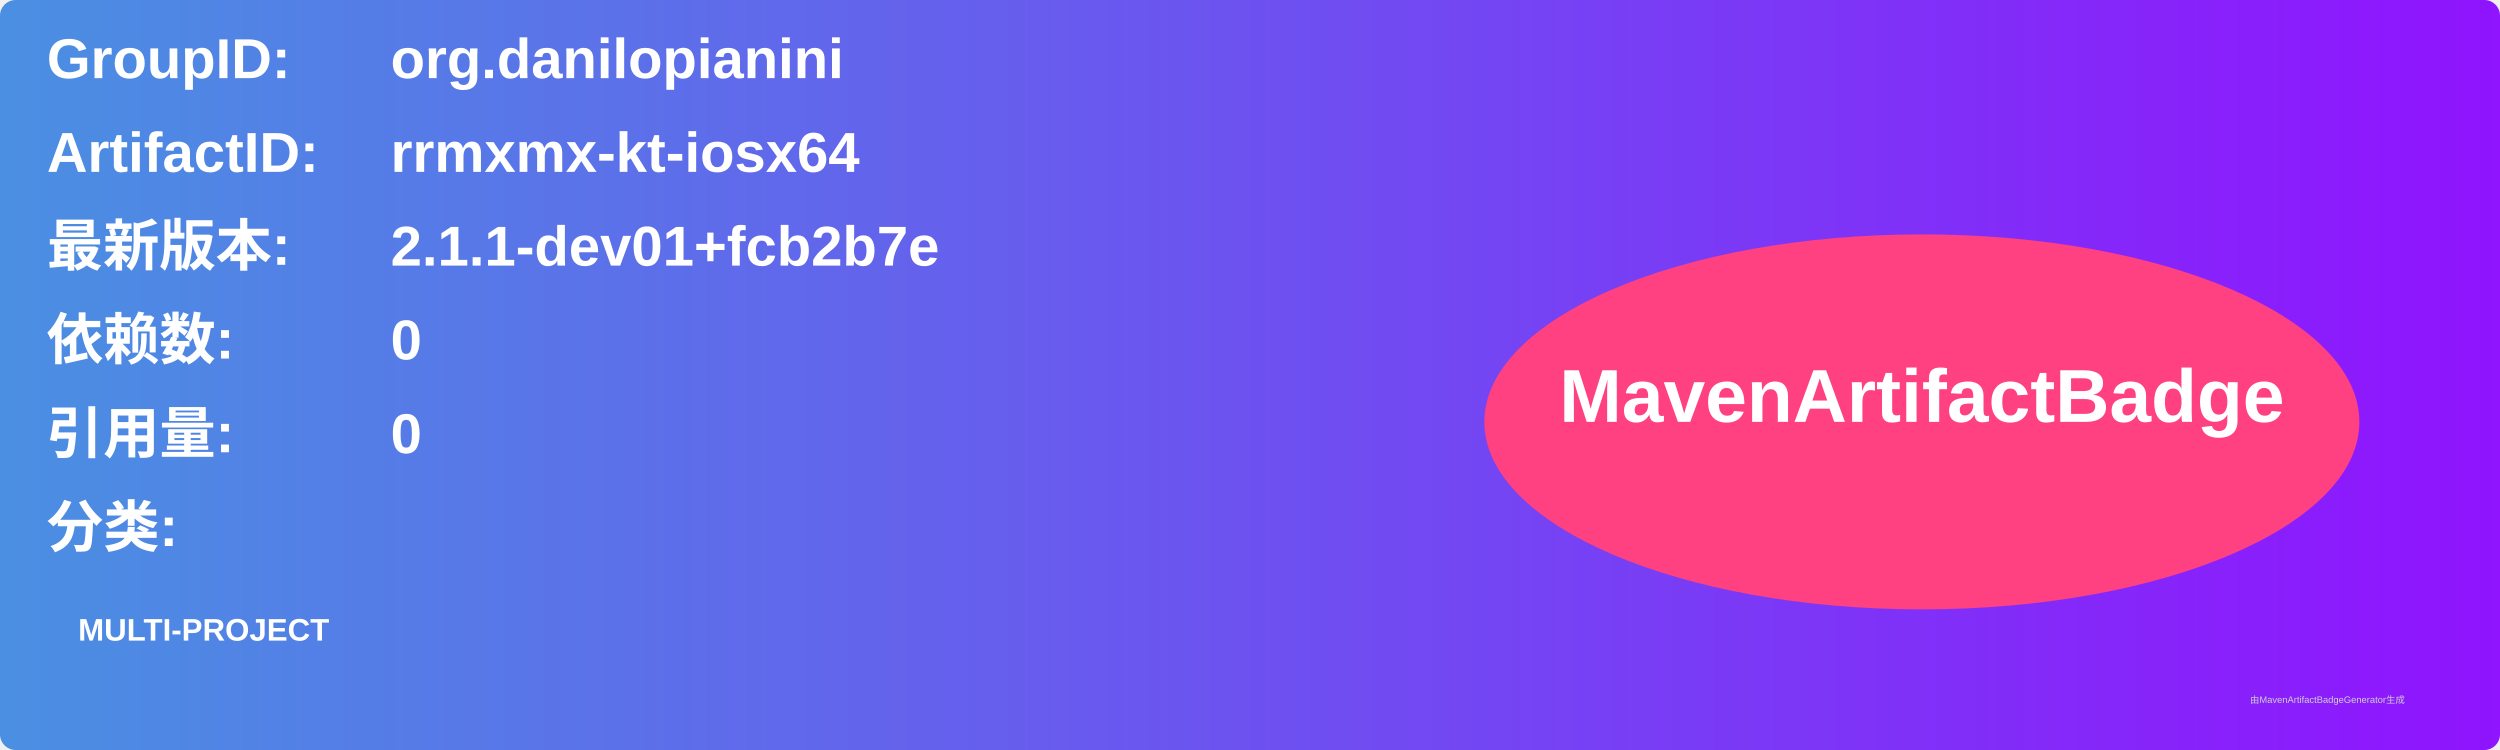
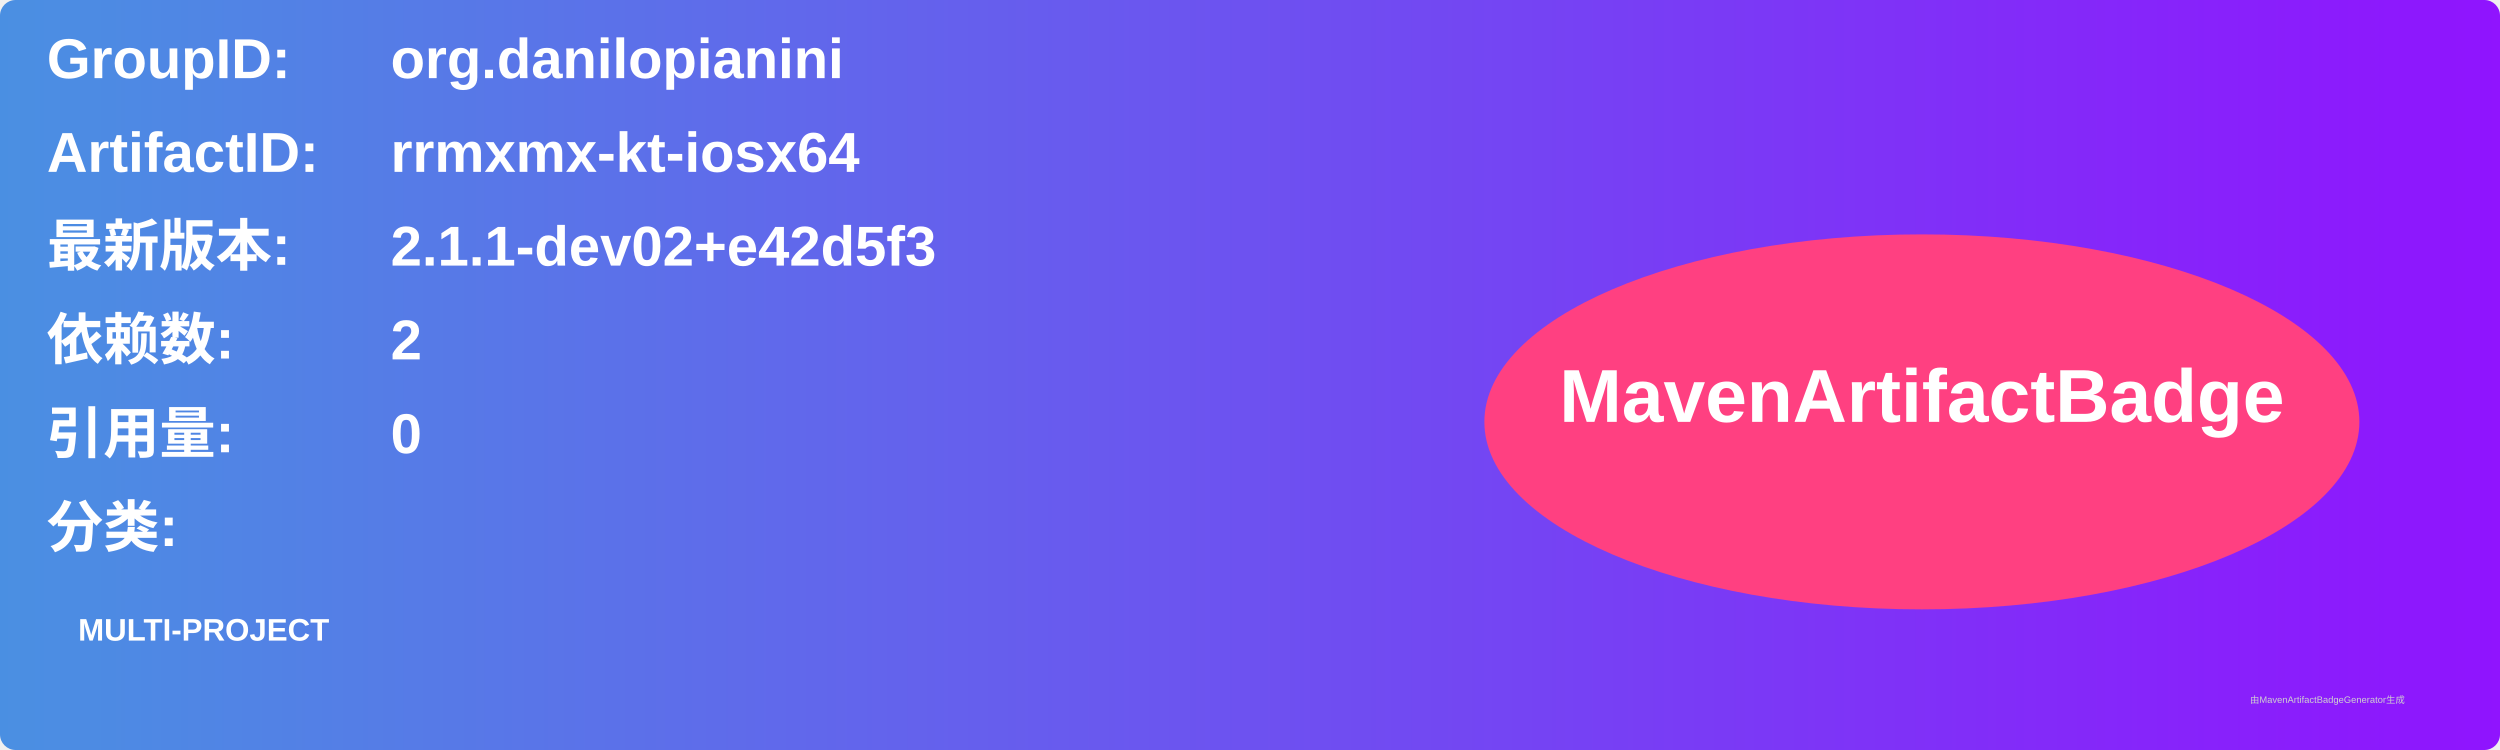
<svg xmlns="http://www.w3.org/2000/svg" width="800" height="240" viewBox="0 0 800 240">
  <linearGradient id="grad" x1="0%" y1="0%" x2="100%" y2="0%">
    <stop offset="0%" stop-color="#4a90e2" />
    <stop offset="100%" stop-color="#9013fe" />
  </linearGradient>
  <rect width="100%" height="100%" rx="5" ry="5" fill="url(#grad)" />
  <g transform="translate(15, 15)">
    <text x="0" y="10" font-family="Arial" font-size="18" fill="white" font-weight="bold" width="260">GroupID:</text>
    <text x="110" y="10" font-family="Arial" font-size="18" fill="white" font-weight="bold" width="460">org.danilopianini</text>
    <text x="0" y="40" font-family="Arial" font-size="18" fill="white" font-weight="bold" width="260">ArtifactID:</text>
    <text x="110" y="40" font-family="Arial" font-size="18" fill="white" font-weight="bold" width="460">rrmxmx-kt-iosx64</text>
    <text x="0" y="70" font-family="Arial" font-size="18" fill="white" font-weight="bold">最新版本:</text>
    <text x="110" y="70" font-family="Arial" font-size="18" fill="white" font-weight="bold">
-       <tspan font-weight="bold">2.1.1-dev01+fcb2b7e</tspan>
+       <tspan font-weight="bold">2.1.1-dev02+e42d5f3</tspan>
    </text>
    <text x="0" y="100" font-family="Arial" font-size="18" fill="white" font-weight="bold">依赖数: </text>
    <text x="110" y="100" font-family="Arial" font-size="18" fill="white">
-       <tspan font-weight="bold">0</tspan>
+       <tspan font-weight="bold">2</tspan>
    </text>
    <text x="0" y="130" font-family="Arial" font-size="18" fill="white" font-weight="bold">引用量: </text>
    <text x="110" y="130" font-family="Arial" font-size="18" fill="white">
      <tspan font-weight="bold">0</tspan>
    </text>
    <text x="0" y="160" font-family="Arial" font-size="18" fill="white" font-weight="bold">分类:</text>
    <text x="10" y="190" font-family="Arial" font-size="10" fill="white">
      <tspan font-weight="bold">MULTI-PROJECT</tspan>
    </text>
    <ellipse cx="600" cy="120" rx="140" ry="60" fill="#ff4081" />
    <text x="600" y="120" text-anchor="middle" font-family="Arial" font-size="24" fill="white" font-weight="bold">MavenArtifactBadge</text>
  </g>
  <text x="720" y="225" font-family="Arial" font-size="3" fill="#d0d0d0">由MavenArtifactBadgeGenerator生成</text>
</svg>
